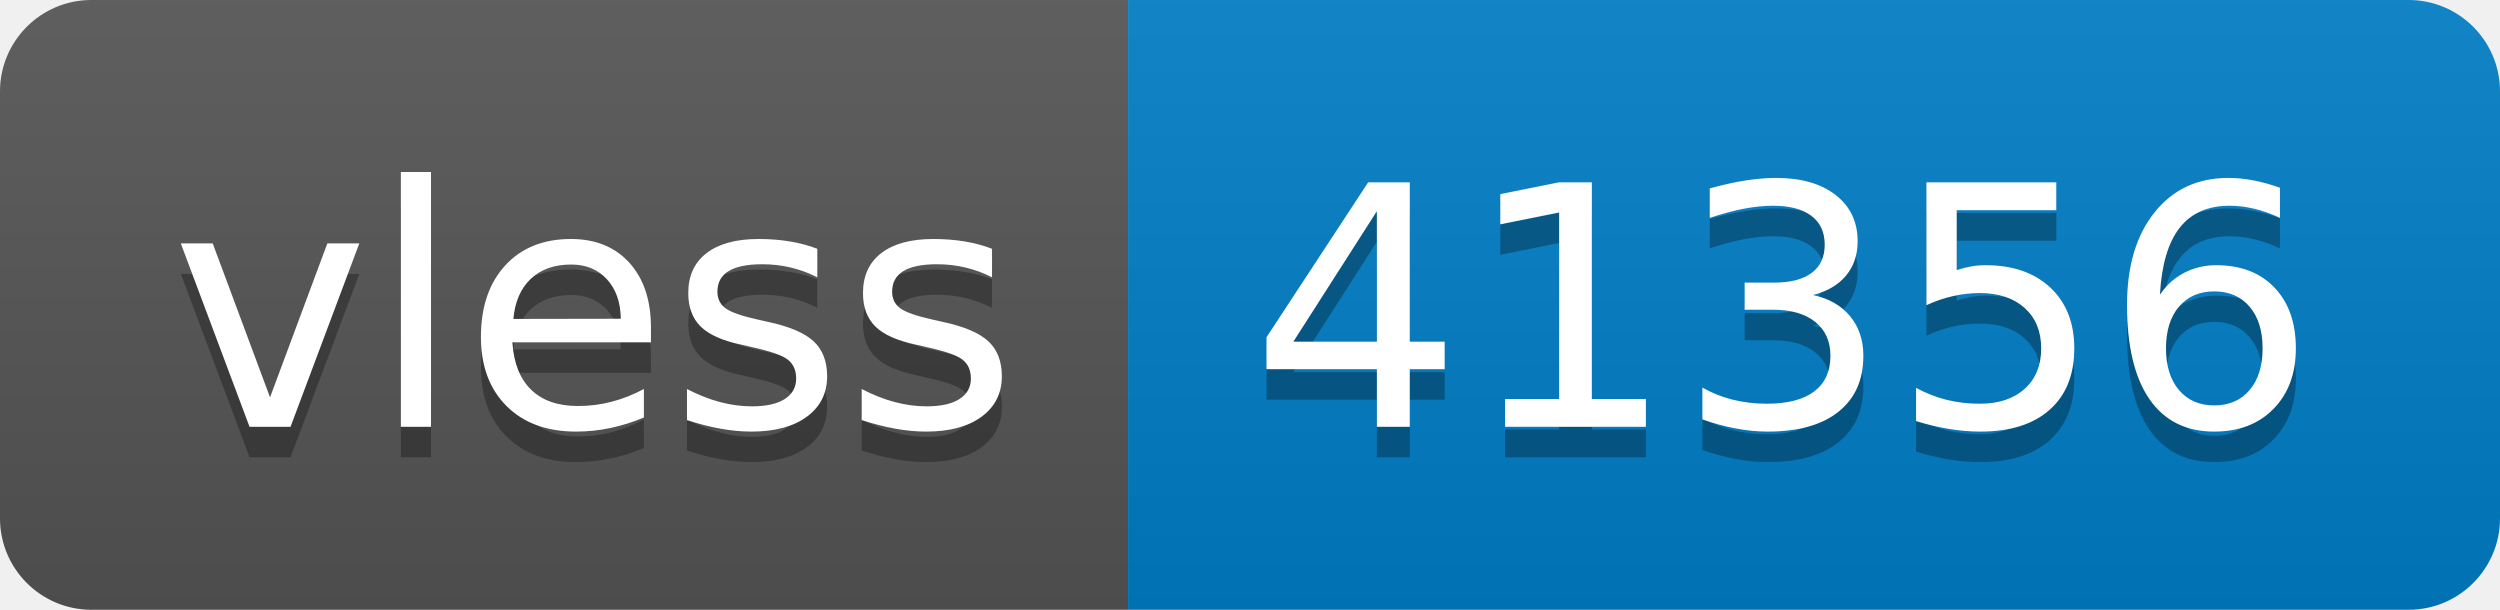
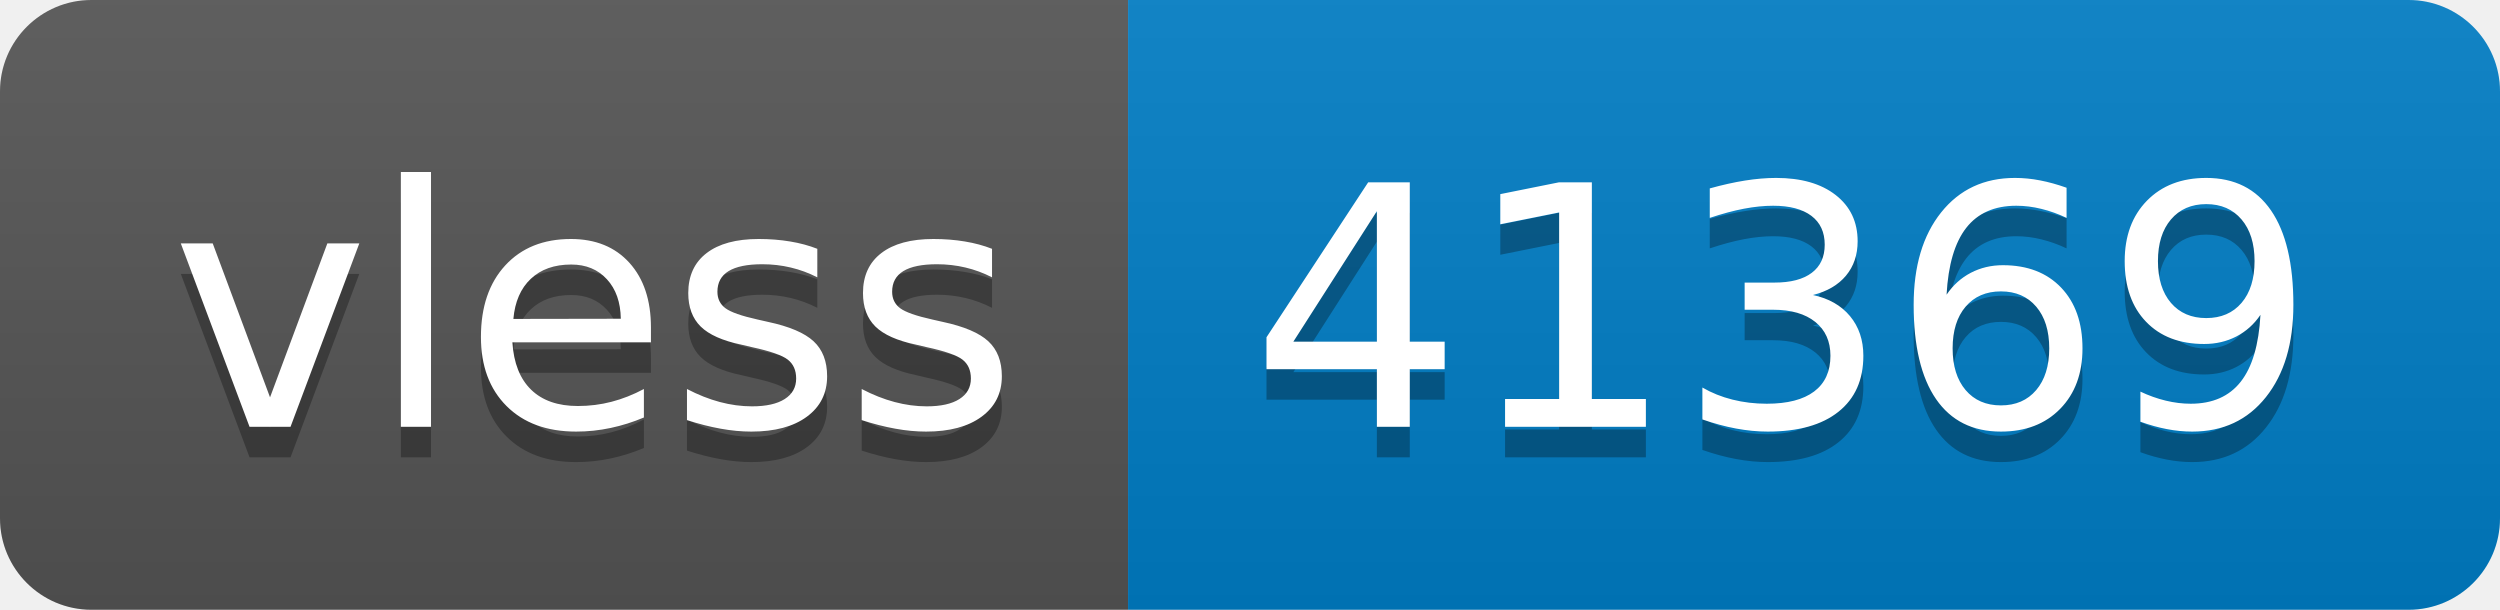
- <svg xmlns="http://www.w3.org/2000/svg" width="82" height="20" role="img" aria-label="vless: 41356">
+ <svg xmlns="http://www.w3.org/2000/svg" width="82" height="20" role="img" aria-label="vless: 41369">
  <linearGradient id="s" x2="0" y2="100%">
    <stop offset="0" stop-color="#bbb" stop-opacity=".1" />
    <stop offset="1" stop-opacity=".1" />
  </linearGradient>
  <clipPath id="r">
    <rect width="82" height="20" rx="3" fill="#fff" />
  </clipPath>
  <g clip-path="url(#r)">
    <rect width="37" height="20" fill="#555" />
    <rect x="37" width="45" height="20" fill="#007ec6" />
    <rect width="82" height="20" fill="url(#s)" />
  </g>
  <g fill="#fff" text-anchor="middle" font-family="Verdana,Geneva,DejaVu Sans,sans-serif" text-rendering="geometricPrecision" font-size="110">
    <text aria-hidden="true" x="195" y="150" fill="#010101" fill-opacity=".3" transform="scale(.1)" textLength="270">vless</text>
    <text x="195" y="140" transform="scale(.1)" fill="#fff" textLength="270">vless</text>
-     <text aria-hidden="true" x="585" y="150" fill="#010101" fill-opacity=".3" transform="scale(.1)" textLength="350">41356</text>
-     <text x="585" y="140" transform="scale(.1)" fill="#fff" textLength="350">41356</text>
+     <text aria-hidden="true" x="585" y="150" fill="#010101" fill-opacity=".3" transform="scale(.1)" textLength="350">41369</text>
+     <text x="585" y="140" transform="scale(.1)" fill="#fff" textLength="350">41369</text>
  </g>
</svg>
